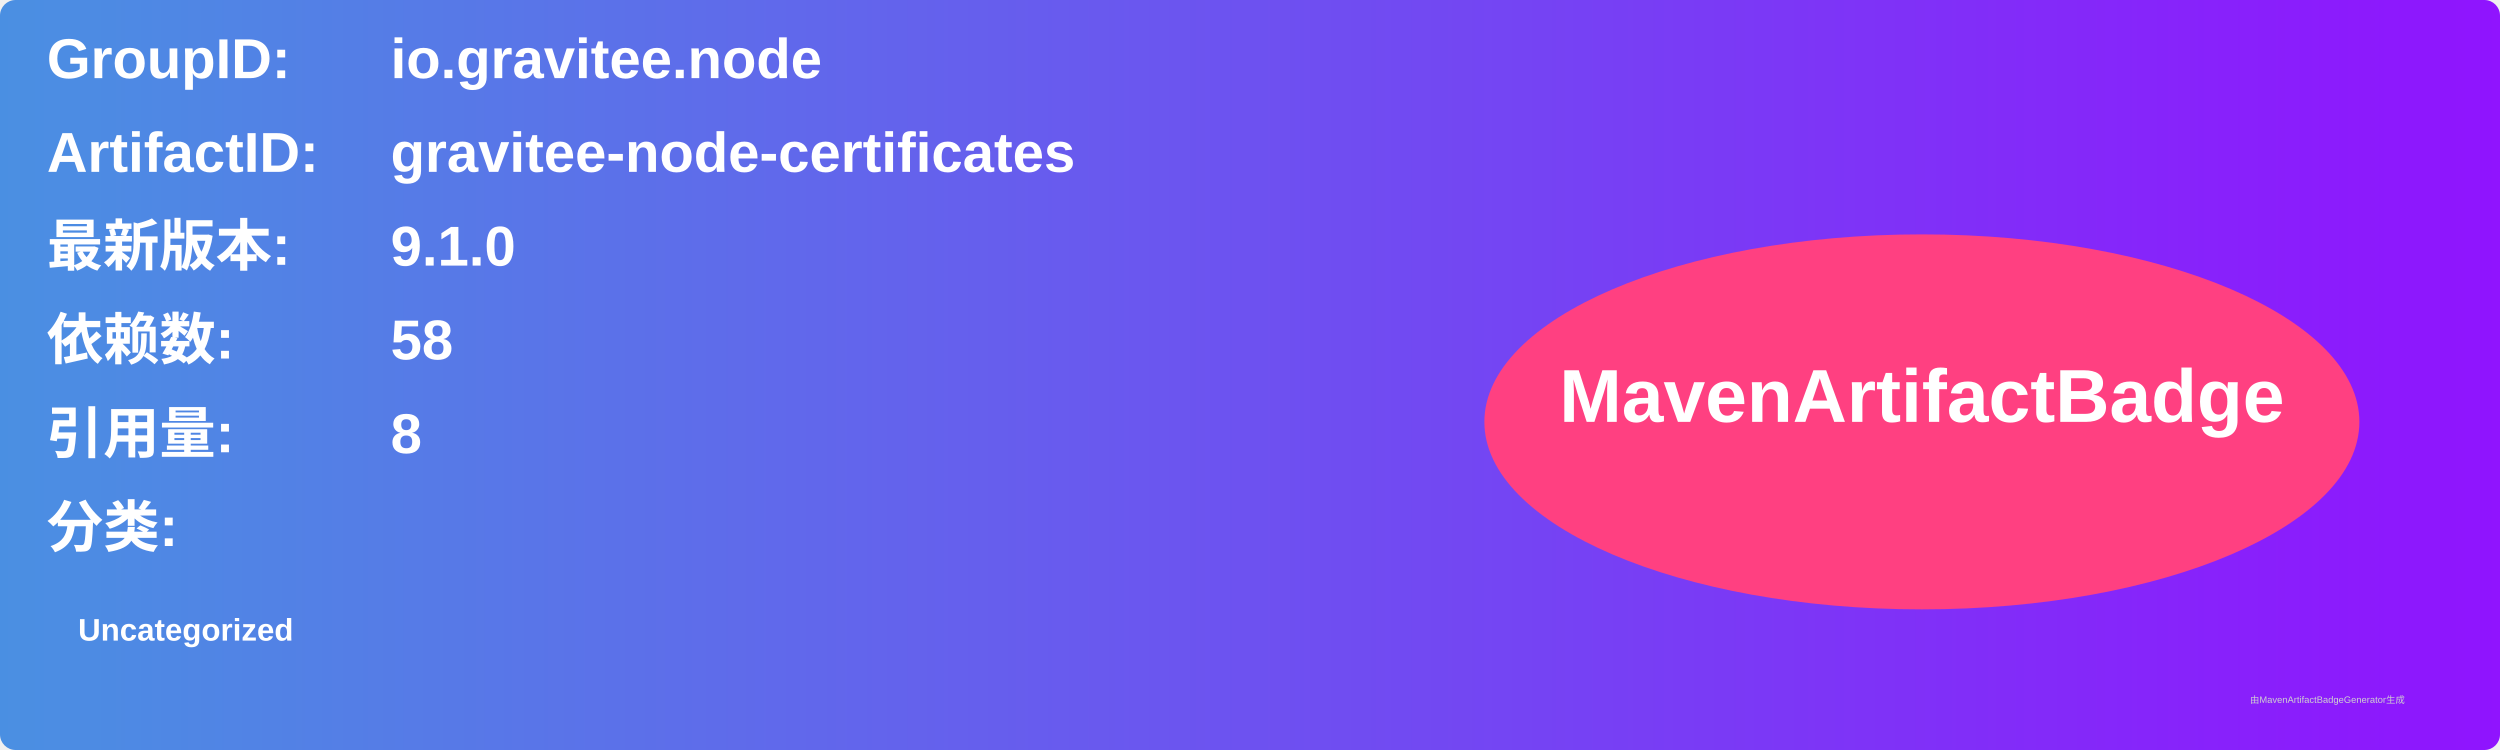
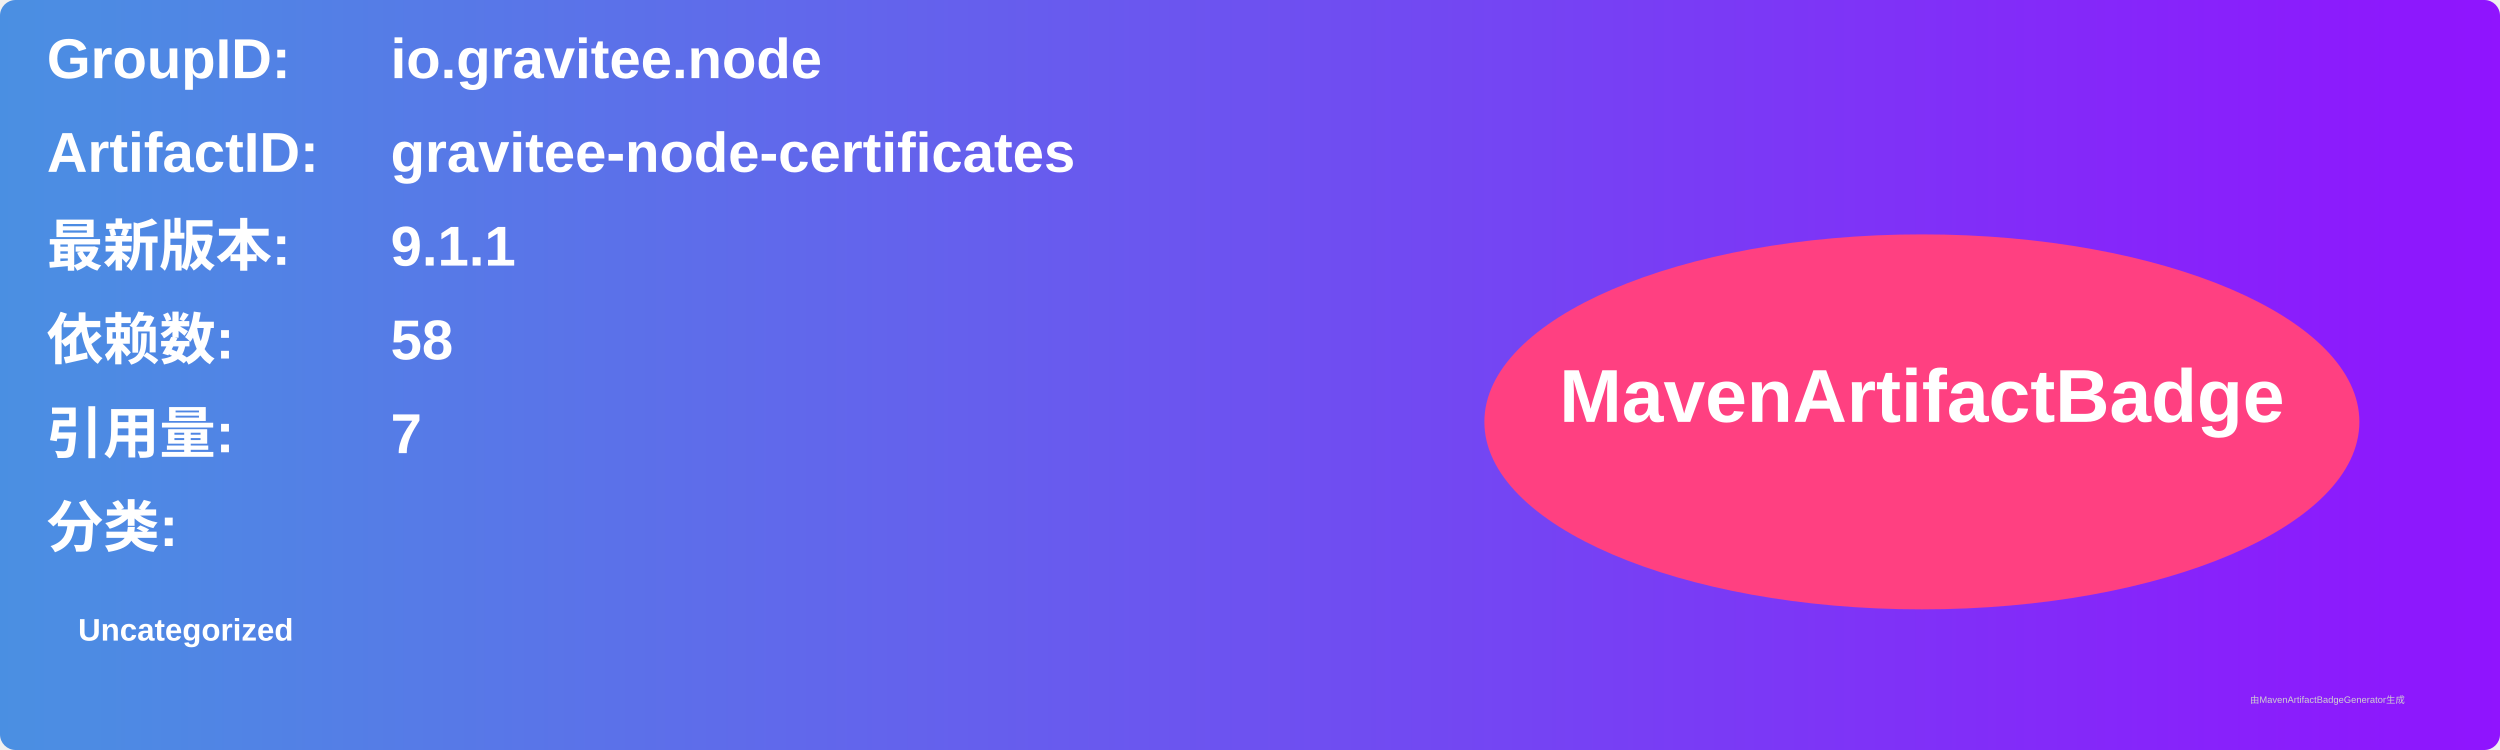
<svg xmlns="http://www.w3.org/2000/svg" width="800" height="240" viewBox="0 0 800 240">
  <linearGradient id="grad" x1="0%" y1="0%" x2="100%" y2="0%">
    <stop offset="0%" stop-color="#4a90e2" />
    <stop offset="100%" stop-color="#9013fe" />
  </linearGradient>
  <rect width="100%" height="100%" rx="5" ry="5" fill="url(#grad)" />
  <g transform="translate(15, 15)">
    <text x="0" y="10" font-family="Arial" font-size="18" fill="white" font-weight="bold" width="260">GroupID:</text>
    <text x="110" y="10" font-family="Arial" font-size="18" fill="white" font-weight="bold" width="460">io.gravitee.node</text>
    <text x="0" y="40" font-family="Arial" font-size="18" fill="white" font-weight="bold" width="260">ArtifactID:</text>
    <text x="110" y="40" font-family="Arial" font-size="18" fill="white" font-weight="bold" width="460">gravitee-node-certificates</text>
    <text x="0" y="70" font-family="Arial" font-size="18" fill="white" font-weight="bold">最新版本:</text>
    <text x="110" y="70" font-family="Arial" font-size="18" fill="white" font-weight="bold">
-       <tspan font-weight="bold">9.1.0</tspan>
+       <tspan font-weight="bold">9.1.1</tspan>
    </text>
    <text x="0" y="100" font-family="Arial" font-size="18" fill="white" font-weight="bold">依赖数: </text>
    <text x="110" y="100" font-family="Arial" font-size="18" fill="white">
      <tspan font-weight="bold">58</tspan>
    </text>
    <text x="0" y="130" font-family="Arial" font-size="18" fill="white" font-weight="bold">引用量: </text>
    <text x="110" y="130" font-family="Arial" font-size="18" fill="white">
-       <tspan font-weight="bold">8</tspan>
+       <tspan font-weight="bold">7</tspan>
    </text>
    <text x="0" y="160" font-family="Arial" font-size="18" fill="white" font-weight="bold">分类:</text>
    <text x="10" y="190" font-family="Arial" font-size="10" fill="white">
      <tspan font-weight="bold">Uncategorized</tspan>
    </text>
    <ellipse cx="600" cy="120" rx="140" ry="60" fill="#ff4081" />
    <text x="600" y="120" text-anchor="middle" font-family="Arial" font-size="24" fill="white" font-weight="bold">MavenArtifactBadge</text>
  </g>
  <text x="720" y="225" font-family="Arial" font-size="3" fill="#d0d0d0">由MavenArtifactBadgeGenerator生成</text>
</svg>
